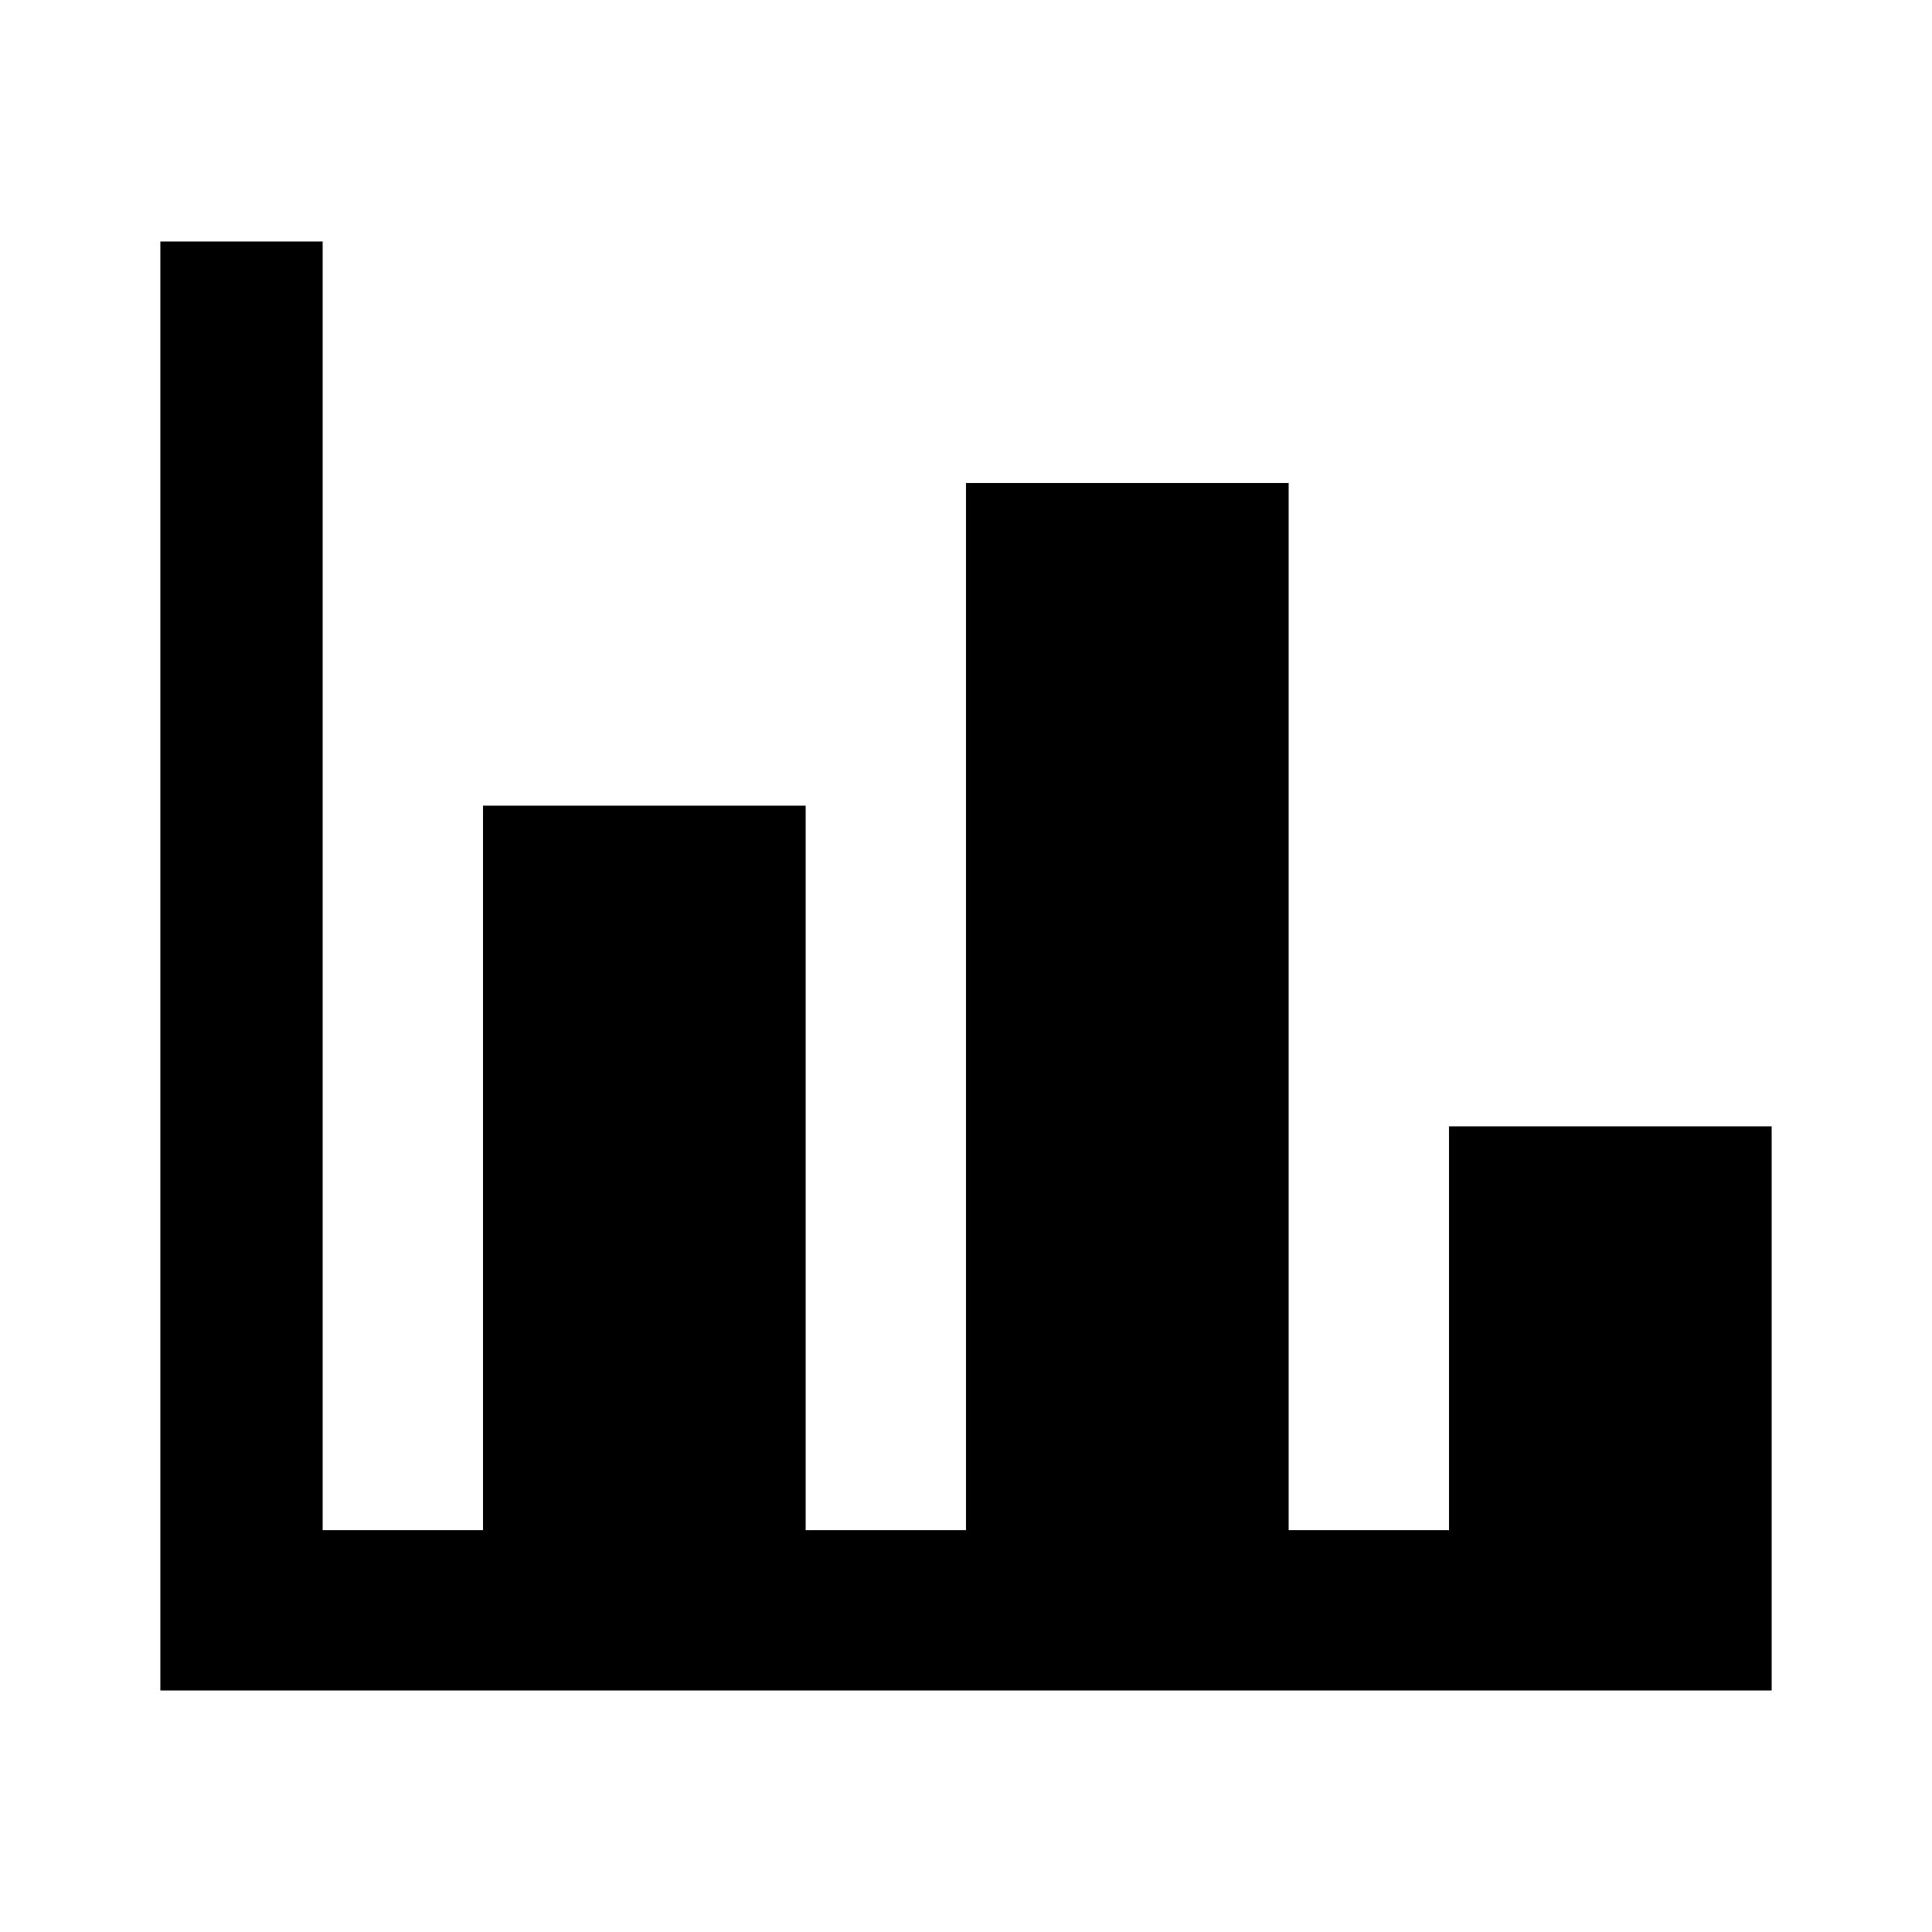
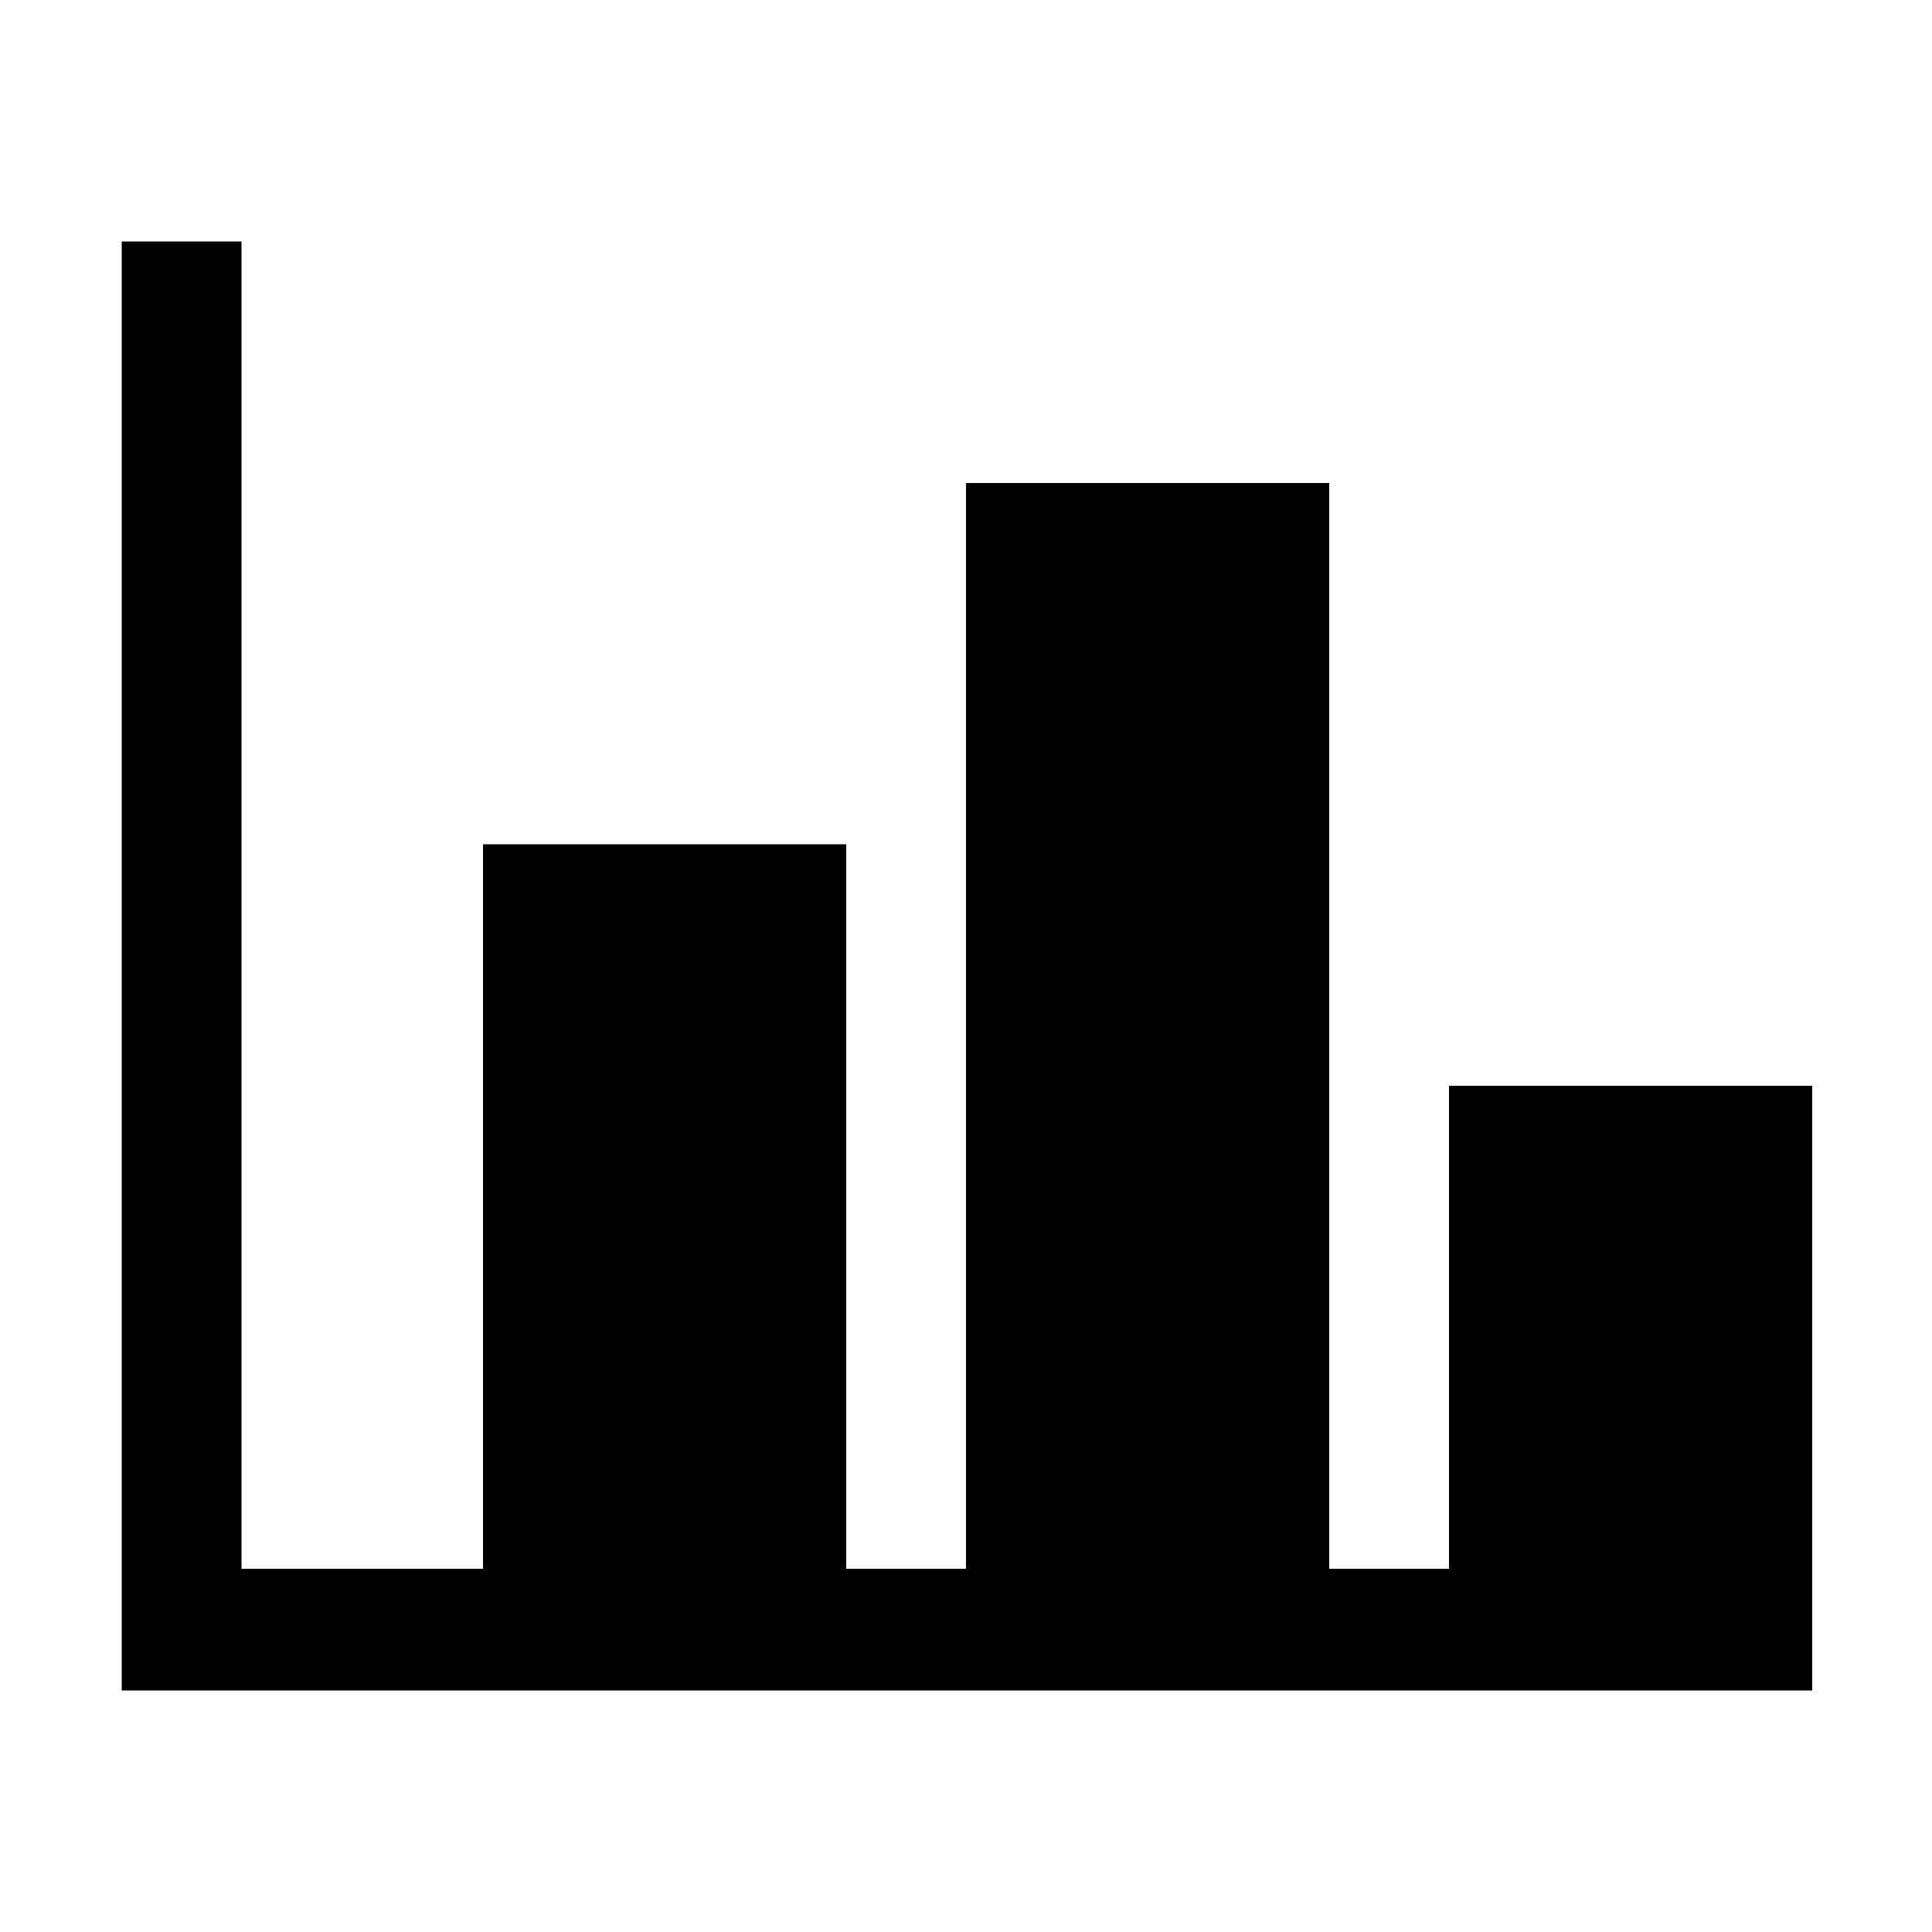
<svg xmlns="http://www.w3.org/2000/svg" viewBox="0 0 1000 1000">
-   <path d="M917 875H83V125h84v667h83V417h167v375h83V250h167v542h83V583h167v292z" />
+   <path d="M938 875H63V125h62v687h125V437h188v375h62V250h188v562h62V562h188v313z" />
</svg>
